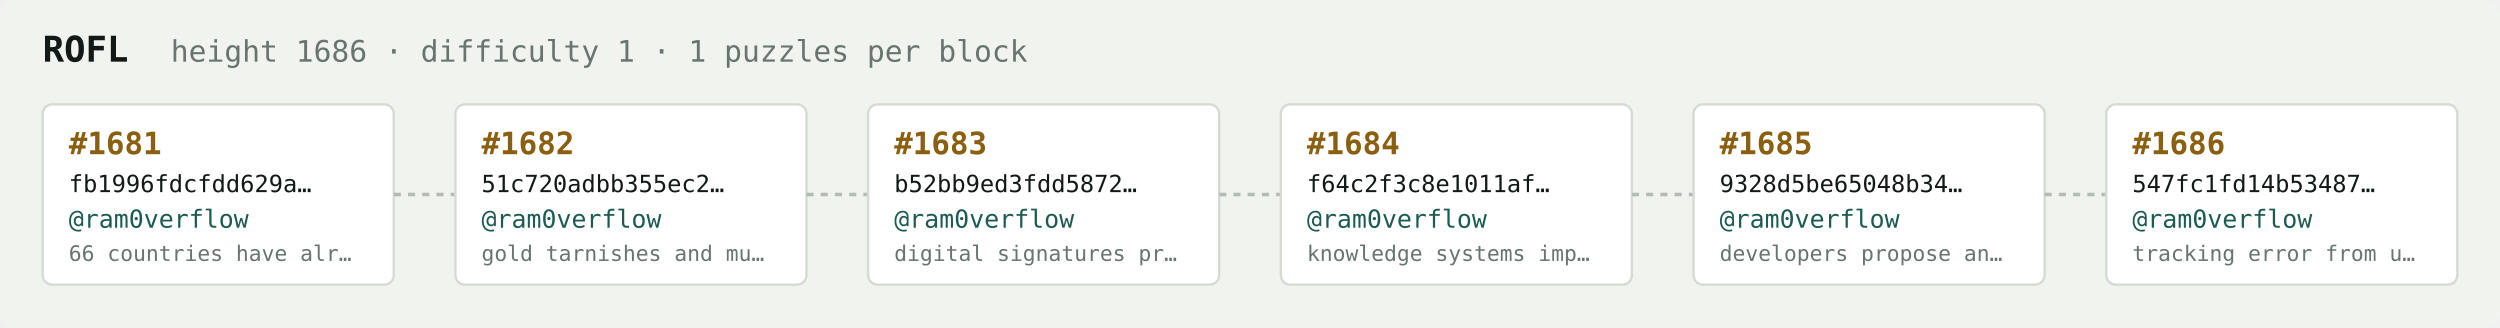
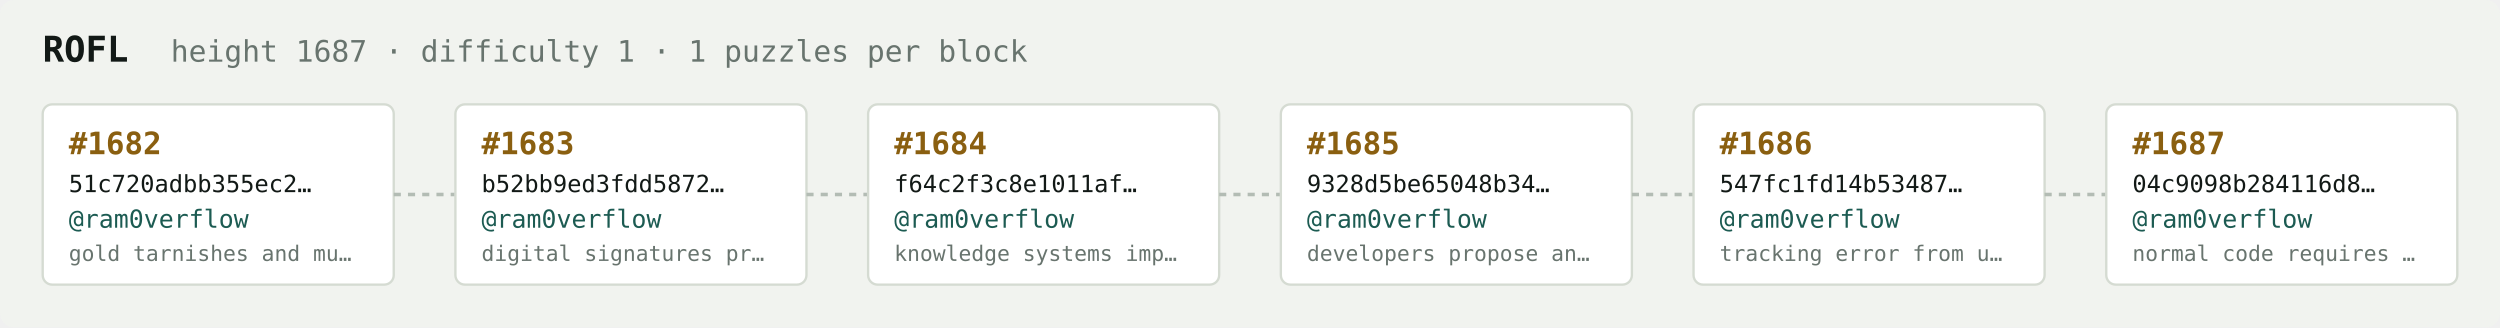
<svg xmlns="http://www.w3.org/2000/svg" width="1054" height="138" viewBox="0 0 1054 138" font-family="ui-monospace,SFMono-Regular,Menlo,monospace">
  <rect fill="#f1f3ef" width="1054" height="138" rx="6" />
  <text x="18" y="26" fill="#121916" font-size="15" font-weight="700">ROFL</text>
-   <text x="72" y="26" fill="#68746e" font-size="12.5">height 1686 · difficulty 1 · 1 puzzles per block</text>
+   <text x="72" y="26" fill="#68746e" font-size="12.5">height 1687 · difficulty 1 · 1 puzzles per block</text>
  <rect x="18" y="44" width="148" height="76" rx="4" fill="#ffffff" stroke="#d5dbd2" stroke-width="1" />
-   <text x="29" y="65" fill="#8a5f10" font-size="13" font-weight="700">#1681</text>
-   <text x="29" y="81" fill="#121916" font-size="10">fb1996fdcfdd629a…</text>
+   <text x="29" y="65" fill="#8a5f10" font-size="13" font-weight="700">#1682</text>
+   <text x="29" y="81" fill="#121916" font-size="10">51c720adbb355ec2…</text>
  <text x="29" y="96" fill="#1c5b52" font-size="10.5">@ram0verflow</text>
-   <text x="29" y="110" fill="#68746e" font-size="9">66 countries have alr…</text>
+   <text x="29" y="110" fill="#68746e" font-size="9">gold tarnishes and mu…</text>
  <line x1="166" y1="82.0" x2="192" y2="82.0" stroke="#b3bcb4" stroke-width="1.5" stroke-dasharray="3 3" />
  <rect x="192" y="44" width="148" height="76" rx="4" fill="#ffffff" stroke="#d5dbd2" stroke-width="1" />
-   <text x="203" y="65" fill="#8a5f10" font-size="13" font-weight="700">#1682</text>
-   <text x="203" y="81" fill="#121916" font-size="10">51c720adbb355ec2…</text>
+   <text x="203" y="65" fill="#8a5f10" font-size="13" font-weight="700">#1683</text>
+   <text x="203" y="81" fill="#121916" font-size="10">b52bb9ed3fdd5872…</text>
  <text x="203" y="96" fill="#1c5b52" font-size="10.5">@ram0verflow</text>
-   <text x="203" y="110" fill="#68746e" font-size="9">gold tarnishes and mu…</text>
+   <text x="203" y="110" fill="#68746e" font-size="9">digital signatures pr…</text>
  <line x1="340" y1="82.0" x2="366" y2="82.0" stroke="#b3bcb4" stroke-width="1.5" stroke-dasharray="3 3" />
  <rect x="366" y="44" width="148" height="76" rx="4" fill="#ffffff" stroke="#d5dbd2" stroke-width="1" />
-   <text x="377" y="65" fill="#8a5f10" font-size="13" font-weight="700">#1683</text>
-   <text x="377" y="81" fill="#121916" font-size="10">b52bb9ed3fdd5872…</text>
+   <text x="377" y="65" fill="#8a5f10" font-size="13" font-weight="700">#1684</text>
+   <text x="377" y="81" fill="#121916" font-size="10">f64c2f3c8e1011af…</text>
  <text x="377" y="96" fill="#1c5b52" font-size="10.5">@ram0verflow</text>
-   <text x="377" y="110" fill="#68746e" font-size="9">digital signatures pr…</text>
+   <text x="377" y="110" fill="#68746e" font-size="9">knowledge systems imp…</text>
  <line x1="514" y1="82.0" x2="540" y2="82.0" stroke="#b3bcb4" stroke-width="1.5" stroke-dasharray="3 3" />
  <rect x="540" y="44" width="148" height="76" rx="4" fill="#ffffff" stroke="#d5dbd2" stroke-width="1" />
-   <text x="551" y="65" fill="#8a5f10" font-size="13" font-weight="700">#1684</text>
-   <text x="551" y="81" fill="#121916" font-size="10">f64c2f3c8e1011af…</text>
+   <text x="551" y="65" fill="#8a5f10" font-size="13" font-weight="700">#1685</text>
+   <text x="551" y="81" fill="#121916" font-size="10">9328d5be65048b34…</text>
  <text x="551" y="96" fill="#1c5b52" font-size="10.5">@ram0verflow</text>
-   <text x="551" y="110" fill="#68746e" font-size="9">knowledge systems imp…</text>
+   <text x="551" y="110" fill="#68746e" font-size="9">developers propose an…</text>
  <line x1="688" y1="82.0" x2="714" y2="82.0" stroke="#b3bcb4" stroke-width="1.5" stroke-dasharray="3 3" />
  <rect x="714" y="44" width="148" height="76" rx="4" fill="#ffffff" stroke="#d5dbd2" stroke-width="1" />
-   <text x="725" y="65" fill="#8a5f10" font-size="13" font-weight="700">#1685</text>
-   <text x="725" y="81" fill="#121916" font-size="10">9328d5be65048b34…</text>
+   <text x="725" y="65" fill="#8a5f10" font-size="13" font-weight="700">#1686</text>
+   <text x="725" y="81" fill="#121916" font-size="10">547fc1fd14b53487…</text>
  <text x="725" y="96" fill="#1c5b52" font-size="10.5">@ram0verflow</text>
-   <text x="725" y="110" fill="#68746e" font-size="9">developers propose an…</text>
+   <text x="725" y="110" fill="#68746e" font-size="9">tracking error from u…</text>
  <line x1="862" y1="82.0" x2="888" y2="82.0" stroke="#b3bcb4" stroke-width="1.5" stroke-dasharray="3 3" />
  <rect x="888" y="44" width="148" height="76" rx="4" fill="#ffffff" stroke="#d5dbd2" stroke-width="1" />
-   <text x="899" y="65" fill="#8a5f10" font-size="13" font-weight="700">#1686</text>
-   <text x="899" y="81" fill="#121916" font-size="10">547fc1fd14b53487…</text>
+   <text x="899" y="65" fill="#8a5f10" font-size="13" font-weight="700">#1687</text>
+   <text x="899" y="81" fill="#121916" font-size="10">04c9098b284116d8…</text>
  <text x="899" y="96" fill="#1c5b52" font-size="10.5">@ram0verflow</text>
-   <text x="899" y="110" fill="#68746e" font-size="9">tracking error from u…</text>
+   <text x="899" y="110" fill="#68746e" font-size="9">normal code requires …</text>
</svg>
